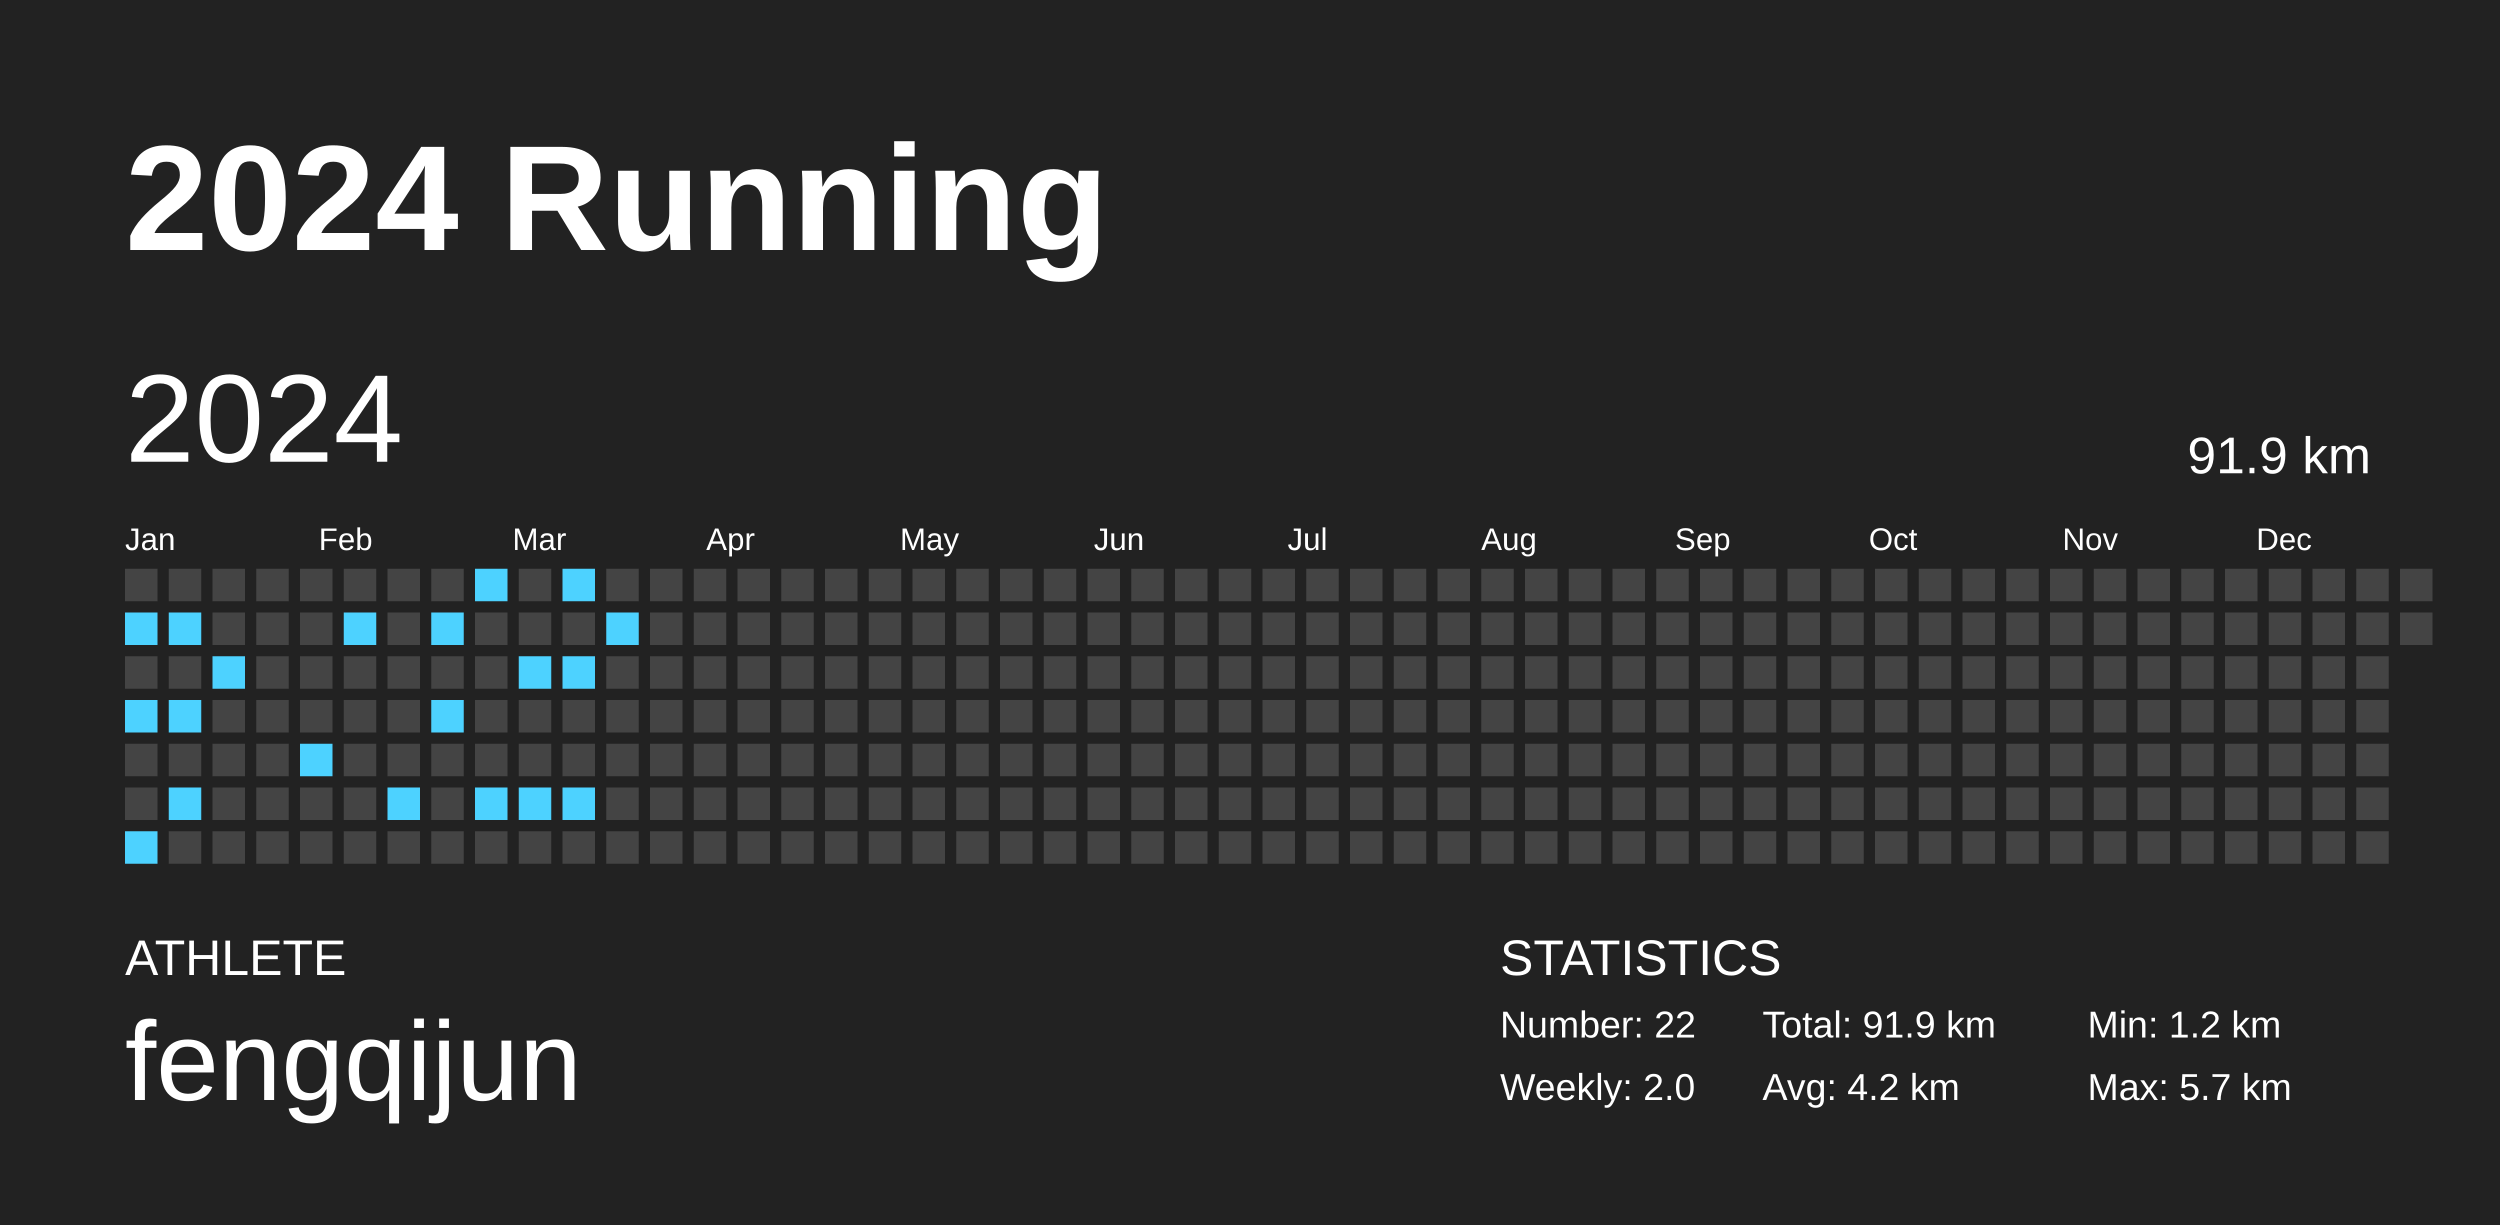
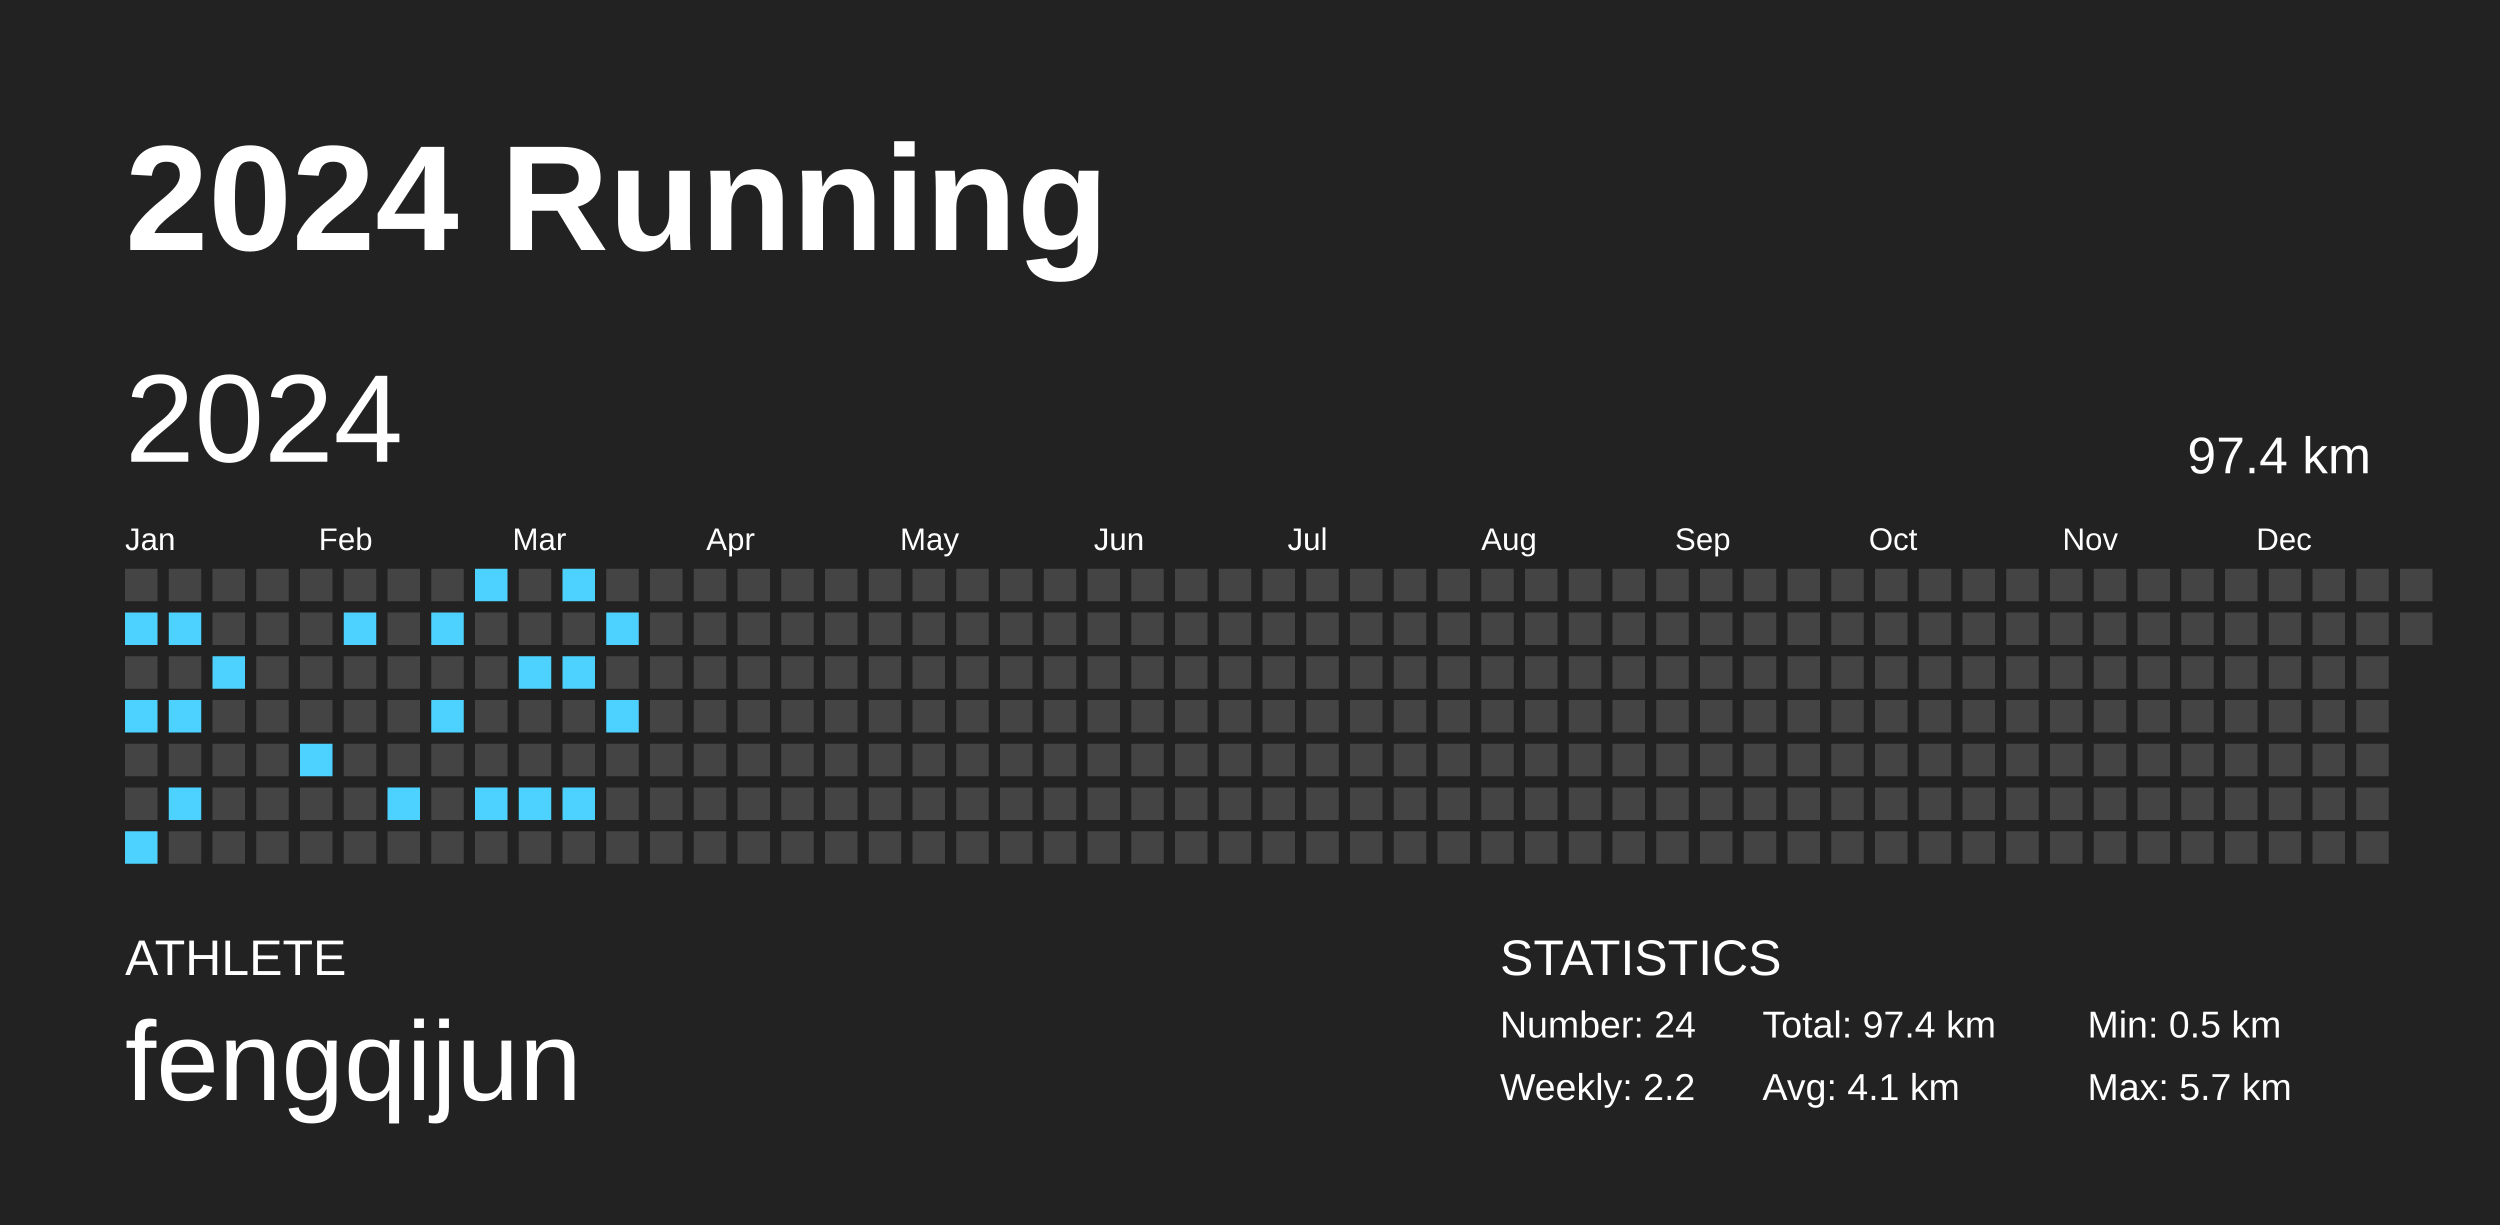
<svg xmlns="http://www.w3.org/2000/svg" baseProfile="full" height="98mm" version="1.1" viewBox="0,0,200,98" width="200mm">
  <defs />
  <rect fill="#222222" height="98" width="200" x="0" y="0" />
  <text fill="#FFFFFF" style="font-size:12px; font-family:Arial; font-weight:bold;" x="10" y="20">2024 Running</text>
  <text fill="#FFFFFF" style="font-size:4px; font-family:Arial" x="10" y="78">ATHLETE</text>
  <text fill="#FFFFFF" style="font-size:9px; font-family:Arial" x="10" y="88">fengqijun</text>
  <text fill="#FFFFFF" style="font-size:4px; font-family:Arial" x="120" y="78">STATISTICS</text>
-   <text fill="#FFFFFF" style="font-size:3px; font-family:Arial" x="120" y="83">Number: 22</text>
-   <text fill="#FFFFFF" style="font-size:3px; font-family:Arial" x="120" y="88">Weekly: 2.0</text>
-   <text fill="#FFFFFF" style="font-size:3px; font-family:Arial" x="141" y="83">Total: 91.9 km</text>
-   <text fill="#FFFFFF" style="font-size:3px; font-family:Arial" x="141" y="88">Avg: 4.2 km</text>
-   <text fill="#FFFFFF" style="font-size:3px; font-family:Arial" x="167" y="83">Min: 1.2 km</text>
+   <text fill="#FFFFFF" style="font-size:3px; font-family:Arial" x="120" y="83">Number: 24</text>
+   <text fill="#FFFFFF" style="font-size:3px; font-family:Arial" x="120" y="88">Weekly: 2.2</text>
+   <text fill="#FFFFFF" style="font-size:3px; font-family:Arial" x="141" y="83">Total: 97.4 km</text>
+   <text fill="#FFFFFF" style="font-size:3px; font-family:Arial" x="141" y="88">Avg: 4.1 km</text>
+   <text fill="#FFFFFF" style="font-size:3px; font-family:Arial" x="167" y="83">Min: 0.5 km</text>
  <text fill="#FFFFFF" style="font-size:3px; font-family:Arial" x="167" y="88">Max: 5.7 km</text>
  <text dominant-baseline="hanging" fill="#FFFFFF" style="font-size:10.0px; font-family:Arial;" x="10" y="30">2024</text>
-   <text dominant-baseline="hanging" fill="#FFFFFF" style="font-size:4.125px; font-family:Arial;" x="175" y="35">91.9 km</text>
+   <text dominant-baseline="hanging" fill="#FFFFFF" style="font-size:4.125px; font-family:Arial;" x="175" y="35">97.4 km</text>
  <text fill="#FFFFFF" style="font-size:2.5px; font-family:Arial" x="10.0" y="44">Jan</text>
  <text fill="#FFFFFF" style="font-size:2.5px; font-family:Arial" x="25.5" y="44">Feb</text>
  <text fill="#FFFFFF" style="font-size:2.5px; font-family:Arial" x="41.0" y="44">Mar</text>
  <text fill="#FFFFFF" style="font-size:2.5px; font-family:Arial" x="56.5" y="44">Apr</text>
  <text fill="#FFFFFF" style="font-size:2.5px; font-family:Arial" x="72.0" y="44">May</text>
  <text fill="#FFFFFF" style="font-size:2.5px; font-family:Arial" x="87.5" y="44">Jun</text>
  <text fill="#FFFFFF" style="font-size:2.5px; font-family:Arial" x="103.0" y="44">Jul</text>
  <text fill="#FFFFFF" style="font-size:2.5px; font-family:Arial" x="118.5" y="44">Aug</text>
  <text fill="#FFFFFF" style="font-size:2.5px; font-family:Arial" x="134.0" y="44">Sep</text>
  <text fill="#FFFFFF" style="font-size:2.5px; font-family:Arial" x="149.5" y="44">Oct</text>
  <text fill="#FFFFFF" style="font-size:2.5px; font-family:Arial" x="165.0" y="44">Nov</text>
  <text fill="#FFFFFF" style="font-size:2.5px; font-family:Arial" x="180.5" y="44">Dec</text>
  <rect fill="#444444" height="2.6" width="2.6" x="10.0" y="45.5" />
  <rect fill="#4dd2ff" height="2.6" width="2.6" x="10.0" y="49.0" />
  <rect fill="#444444" height="2.6" width="2.6" x="10.0" y="52.5" />
  <rect fill="#4dd2ff" height="2.6" width="2.6" x="10.0" y="56.0" />
  <rect fill="#444444" height="2.6" width="2.6" x="10.0" y="59.5" />
  <rect fill="#444444" height="2.6" width="2.6" x="10.0" y="63.0" />
  <rect fill="#4dd2ff" height="2.6" width="2.6" x="10.0" y="66.5" />
  <rect fill="#444444" height="2.6" width="2.6" x="13.5" y="45.5" />
  <rect fill="#4dd2ff" height="2.6" width="2.6" x="13.5" y="49.0" />
  <rect fill="#444444" height="2.6" width="2.6" x="13.5" y="52.5" />
  <rect fill="#4dd2ff" height="2.6" width="2.6" x="13.5" y="56.0" />
  <rect fill="#444444" height="2.6" width="2.6" x="13.5" y="59.5" />
  <rect fill="#4dd2ff" height="2.6" width="2.6" x="13.5" y="63.0" />
  <rect fill="#444444" height="2.6" width="2.6" x="13.5" y="66.5" />
  <rect fill="#444444" height="2.6" width="2.6" x="17.0" y="45.5" />
  <rect fill="#444444" height="2.6" width="2.6" x="17.0" y="49.0" />
  <rect fill="#4dd2ff" height="2.6" width="2.6" x="17.0" y="52.5" />
  <rect fill="#444444" height="2.6" width="2.6" x="17.0" y="56.0" />
  <rect fill="#444444" height="2.6" width="2.6" x="17.0" y="59.5" />
  <rect fill="#444444" height="2.6" width="2.6" x="17.0" y="63.0" />
  <rect fill="#444444" height="2.6" width="2.6" x="17.0" y="66.5" />
  <rect fill="#444444" height="2.6" width="2.6" x="20.5" y="45.5" />
  <rect fill="#444444" height="2.6" width="2.6" x="20.5" y="49.0" />
  <rect fill="#444444" height="2.6" width="2.6" x="20.5" y="52.5" />
  <rect fill="#444444" height="2.6" width="2.6" x="20.5" y="56.0" />
  <rect fill="#444444" height="2.6" width="2.6" x="20.5" y="59.5" />
  <rect fill="#444444" height="2.6" width="2.6" x="20.5" y="63.0" />
  <rect fill="#444444" height="2.6" width="2.6" x="20.5" y="66.5" />
  <rect fill="#444444" height="2.6" width="2.6" x="24.0" y="45.5" />
  <rect fill="#444444" height="2.6" width="2.6" x="24.0" y="49.0" />
  <rect fill="#444444" height="2.6" width="2.6" x="24.0" y="52.5" />
  <rect fill="#444444" height="2.6" width="2.6" x="24.0" y="56.0" />
  <rect fill="#4dd2ff" height="2.6" width="2.6" x="24.0" y="59.5" />
  <rect fill="#444444" height="2.6" width="2.6" x="24.0" y="63.0" />
  <rect fill="#444444" height="2.6" width="2.6" x="24.0" y="66.5" />
  <rect fill="#444444" height="2.6" width="2.6" x="27.5" y="45.5" />
  <rect fill="#4dd2ff" height="2.6" width="2.6" x="27.5" y="49.0" />
  <rect fill="#444444" height="2.6" width="2.6" x="27.5" y="52.5" />
  <rect fill="#444444" height="2.6" width="2.6" x="27.5" y="56.0" />
  <rect fill="#444444" height="2.6" width="2.6" x="27.5" y="59.5" />
  <rect fill="#444444" height="2.6" width="2.6" x="27.5" y="63.0" />
  <rect fill="#444444" height="2.6" width="2.6" x="27.5" y="66.5" />
  <rect fill="#444444" height="2.6" width="2.6" x="31.0" y="45.5" />
  <rect fill="#444444" height="2.6" width="2.6" x="31.0" y="49.0" />
  <rect fill="#444444" height="2.6" width="2.6" x="31.0" y="52.5" />
  <rect fill="#444444" height="2.6" width="2.6" x="31.0" y="56.0" />
  <rect fill="#444444" height="2.6" width="2.6" x="31.0" y="59.5" />
  <rect fill="#4dd2ff" height="2.6" width="2.6" x="31.0" y="63.0" />
  <rect fill="#444444" height="2.6" width="2.6" x="31.0" y="66.5" />
  <rect fill="#444444" height="2.6" width="2.6" x="34.5" y="45.5" />
  <rect fill="#4dd2ff" height="2.6" width="2.6" x="34.5" y="49.0" />
  <rect fill="#444444" height="2.6" width="2.6" x="34.5" y="52.5" />
  <rect fill="#4dd2ff" height="2.6" width="2.6" x="34.5" y="56.0" />
  <rect fill="#444444" height="2.6" width="2.6" x="34.5" y="59.5" />
  <rect fill="#444444" height="2.6" width="2.6" x="34.5" y="63.0" />
  <rect fill="#444444" height="2.6" width="2.6" x="34.5" y="66.5" />
  <rect fill="#4dd2ff" height="2.6" width="2.6" x="38.0" y="45.5" />
  <rect fill="#444444" height="2.6" width="2.6" x="38.0" y="49.0" />
  <rect fill="#444444" height="2.6" width="2.6" x="38.0" y="52.5" />
  <rect fill="#444444" height="2.6" width="2.6" x="38.0" y="56.0" />
  <rect fill="#444444" height="2.6" width="2.6" x="38.0" y="59.5" />
  <rect fill="#4dd2ff" height="2.6" width="2.6" x="38.0" y="63.0" />
  <rect fill="#444444" height="2.6" width="2.6" x="38.0" y="66.5" />
  <rect fill="#444444" height="2.6" width="2.6" x="41.5" y="45.5" />
  <rect fill="#444444" height="2.6" width="2.6" x="41.5" y="49.0" />
  <rect fill="#4dd2ff" height="2.6" width="2.6" x="41.5" y="52.5" />
  <rect fill="#444444" height="2.6" width="2.6" x="41.5" y="56.0" />
  <rect fill="#444444" height="2.6" width="2.6" x="41.5" y="59.5" />
  <rect fill="#4dd2ff" height="2.6" width="2.6" x="41.5" y="63.0" />
  <rect fill="#444444" height="2.6" width="2.6" x="41.5" y="66.5" />
  <rect fill="#4dd2ff" height="2.6" width="2.6" x="45.0" y="45.5" />
  <rect fill="#444444" height="2.6" width="2.6" x="45.0" y="49.0" />
  <rect fill="#4dd2ff" height="2.6" width="2.6" x="45.0" y="52.5" />
  <rect fill="#444444" height="2.6" width="2.6" x="45.0" y="56.0" />
  <rect fill="#444444" height="2.6" width="2.6" x="45.0" y="59.5" />
  <rect fill="#4dd2ff" height="2.6" width="2.6" x="45.0" y="63.0" />
  <rect fill="#444444" height="2.6" width="2.6" x="45.0" y="66.5" />
  <rect fill="#444444" height="2.6" width="2.6" x="48.5" y="45.5" />
  <rect fill="#4dd2ff" height="2.6" width="2.6" x="48.5" y="49.0" />
  <rect fill="#444444" height="2.6" width="2.6" x="48.5" y="52.5" />
-   <rect fill="#444444" height="2.6" width="2.6" x="48.5" y="56.0" />
+   <rect fill="#4dd2ff" height="2.6" width="2.6" x="48.5" y="56.0" />
  <rect fill="#444444" height="2.6" width="2.6" x="48.5" y="59.5" />
  <rect fill="#444444" height="2.6" width="2.6" x="48.5" y="63.0" />
  <rect fill="#444444" height="2.6" width="2.6" x="48.5" y="66.5" />
  <rect fill="#444444" height="2.6" width="2.6" x="52.0" y="45.5" />
  <rect fill="#444444" height="2.6" width="2.6" x="52.0" y="49.0" />
  <rect fill="#444444" height="2.6" width="2.6" x="52.0" y="52.5" />
  <rect fill="#444444" height="2.6" width="2.6" x="52.0" y="56.0" />
  <rect fill="#444444" height="2.6" width="2.6" x="52.0" y="59.5" />
  <rect fill="#444444" height="2.6" width="2.6" x="52.0" y="63.0" />
  <rect fill="#444444" height="2.6" width="2.6" x="52.0" y="66.5" />
  <rect fill="#444444" height="2.6" width="2.6" x="55.5" y="45.5" />
  <rect fill="#444444" height="2.6" width="2.6" x="55.5" y="49.0" />
  <rect fill="#444444" height="2.6" width="2.6" x="55.5" y="52.5" />
  <rect fill="#444444" height="2.6" width="2.6" x="55.5" y="56.0" />
  <rect fill="#444444" height="2.6" width="2.6" x="55.5" y="59.5" />
  <rect fill="#444444" height="2.6" width="2.6" x="55.5" y="63.0" />
  <rect fill="#444444" height="2.6" width="2.6" x="55.5" y="66.5" />
  <rect fill="#444444" height="2.6" width="2.6" x="59.0" y="45.5" />
  <rect fill="#444444" height="2.6" width="2.6" x="59.0" y="49.0" />
  <rect fill="#444444" height="2.6" width="2.6" x="59.0" y="52.5" />
  <rect fill="#444444" height="2.6" width="2.6" x="59.0" y="56.0" />
  <rect fill="#444444" height="2.6" width="2.6" x="59.0" y="59.5" />
  <rect fill="#444444" height="2.6" width="2.6" x="59.0" y="63.0" />
  <rect fill="#444444" height="2.6" width="2.6" x="59.0" y="66.5" />
  <rect fill="#444444" height="2.6" width="2.6" x="62.5" y="45.5" />
  <rect fill="#444444" height="2.6" width="2.6" x="62.5" y="49.0" />
  <rect fill="#444444" height="2.6" width="2.6" x="62.5" y="52.5" />
  <rect fill="#444444" height="2.6" width="2.6" x="62.5" y="56.0" />
  <rect fill="#444444" height="2.6" width="2.6" x="62.5" y="59.5" />
  <rect fill="#444444" height="2.6" width="2.6" x="62.5" y="63.0" />
  <rect fill="#444444" height="2.6" width="2.6" x="62.5" y="66.5" />
  <rect fill="#444444" height="2.6" width="2.6" x="66.0" y="45.5" />
  <rect fill="#444444" height="2.6" width="2.6" x="66.0" y="49.0" />
  <rect fill="#444444" height="2.6" width="2.6" x="66.0" y="52.5" />
  <rect fill="#444444" height="2.6" width="2.6" x="66.0" y="56.0" />
  <rect fill="#444444" height="2.6" width="2.6" x="66.0" y="59.5" />
  <rect fill="#444444" height="2.6" width="2.6" x="66.0" y="63.0" />
  <rect fill="#444444" height="2.6" width="2.6" x="66.0" y="66.5" />
  <rect fill="#444444" height="2.6" width="2.6" x="69.5" y="45.5" />
  <rect fill="#444444" height="2.6" width="2.6" x="69.5" y="49.0" />
  <rect fill="#444444" height="2.6" width="2.6" x="69.5" y="52.5" />
  <rect fill="#444444" height="2.6" width="2.6" x="69.5" y="56.0" />
  <rect fill="#444444" height="2.6" width="2.6" x="69.5" y="59.5" />
  <rect fill="#444444" height="2.6" width="2.6" x="69.5" y="63.0" />
  <rect fill="#444444" height="2.6" width="2.6" x="69.5" y="66.5" />
  <rect fill="#444444" height="2.6" width="2.6" x="73.0" y="45.5" />
  <rect fill="#444444" height="2.6" width="2.6" x="73.0" y="49.0" />
  <rect fill="#444444" height="2.6" width="2.6" x="73.0" y="52.5" />
  <rect fill="#444444" height="2.6" width="2.6" x="73.0" y="56.0" />
  <rect fill="#444444" height="2.6" width="2.6" x="73.0" y="59.5" />
  <rect fill="#444444" height="2.6" width="2.6" x="73.0" y="63.0" />
  <rect fill="#444444" height="2.6" width="2.6" x="73.0" y="66.5" />
  <rect fill="#444444" height="2.6" width="2.6" x="76.5" y="45.5" />
  <rect fill="#444444" height="2.6" width="2.6" x="76.5" y="49.0" />
  <rect fill="#444444" height="2.6" width="2.6" x="76.5" y="52.5" />
  <rect fill="#444444" height="2.6" width="2.6" x="76.5" y="56.0" />
  <rect fill="#444444" height="2.6" width="2.6" x="76.5" y="59.5" />
  <rect fill="#444444" height="2.6" width="2.6" x="76.5" y="63.0" />
  <rect fill="#444444" height="2.6" width="2.6" x="76.5" y="66.5" />
  <rect fill="#444444" height="2.6" width="2.6" x="80.0" y="45.5" />
  <rect fill="#444444" height="2.6" width="2.6" x="80.0" y="49.0" />
  <rect fill="#444444" height="2.6" width="2.6" x="80.0" y="52.5" />
  <rect fill="#444444" height="2.6" width="2.6" x="80.0" y="56.0" />
  <rect fill="#444444" height="2.6" width="2.6" x="80.0" y="59.5" />
  <rect fill="#444444" height="2.6" width="2.6" x="80.0" y="63.0" />
  <rect fill="#444444" height="2.6" width="2.6" x="80.0" y="66.5" />
  <rect fill="#444444" height="2.6" width="2.6" x="83.5" y="45.5" />
  <rect fill="#444444" height="2.6" width="2.6" x="83.5" y="49.0" />
  <rect fill="#444444" height="2.6" width="2.6" x="83.5" y="52.5" />
  <rect fill="#444444" height="2.6" width="2.6" x="83.5" y="56.0" />
  <rect fill="#444444" height="2.6" width="2.6" x="83.5" y="59.5" />
  <rect fill="#444444" height="2.6" width="2.6" x="83.5" y="63.0" />
  <rect fill="#444444" height="2.6" width="2.6" x="83.5" y="66.5" />
  <rect fill="#444444" height="2.6" width="2.6" x="87.0" y="45.5" />
  <rect fill="#444444" height="2.6" width="2.6" x="87.0" y="49.0" />
  <rect fill="#444444" height="2.6" width="2.6" x="87.0" y="52.5" />
  <rect fill="#444444" height="2.6" width="2.6" x="87.0" y="56.0" />
  <rect fill="#444444" height="2.6" width="2.6" x="87.0" y="59.5" />
  <rect fill="#444444" height="2.6" width="2.6" x="87.0" y="63.0" />
  <rect fill="#444444" height="2.6" width="2.6" x="87.0" y="66.5" />
  <rect fill="#444444" height="2.6" width="2.6" x="90.5" y="45.5" />
  <rect fill="#444444" height="2.6" width="2.6" x="90.5" y="49.0" />
  <rect fill="#444444" height="2.6" width="2.6" x="90.5" y="52.5" />
  <rect fill="#444444" height="2.6" width="2.6" x="90.5" y="56.0" />
  <rect fill="#444444" height="2.6" width="2.6" x="90.5" y="59.5" />
  <rect fill="#444444" height="2.6" width="2.6" x="90.5" y="63.0" />
  <rect fill="#444444" height="2.6" width="2.6" x="90.5" y="66.5" />
  <rect fill="#444444" height="2.6" width="2.6" x="94.0" y="45.5" />
  <rect fill="#444444" height="2.6" width="2.6" x="94.0" y="49.0" />
  <rect fill="#444444" height="2.6" width="2.6" x="94.0" y="52.5" />
  <rect fill="#444444" height="2.6" width="2.6" x="94.0" y="56.0" />
  <rect fill="#444444" height="2.6" width="2.6" x="94.0" y="59.5" />
  <rect fill="#444444" height="2.6" width="2.6" x="94.0" y="63.0" />
  <rect fill="#444444" height="2.6" width="2.6" x="94.0" y="66.5" />
  <rect fill="#444444" height="2.6" width="2.6" x="97.5" y="45.5" />
  <rect fill="#444444" height="2.6" width="2.6" x="97.5" y="49.0" />
  <rect fill="#444444" height="2.6" width="2.6" x="97.5" y="52.5" />
  <rect fill="#444444" height="2.6" width="2.6" x="97.5" y="56.0" />
  <rect fill="#444444" height="2.6" width="2.6" x="97.5" y="59.5" />
  <rect fill="#444444" height="2.6" width="2.6" x="97.5" y="63.0" />
  <rect fill="#444444" height="2.6" width="2.6" x="97.5" y="66.5" />
  <rect fill="#444444" height="2.6" width="2.6" x="101.0" y="45.5" />
  <rect fill="#444444" height="2.6" width="2.6" x="101.0" y="49.0" />
  <rect fill="#444444" height="2.6" width="2.6" x="101.0" y="52.5" />
  <rect fill="#444444" height="2.6" width="2.6" x="101.0" y="56.0" />
  <rect fill="#444444" height="2.6" width="2.6" x="101.0" y="59.5" />
  <rect fill="#444444" height="2.6" width="2.6" x="101.0" y="63.0" />
  <rect fill="#444444" height="2.6" width="2.6" x="101.0" y="66.5" />
  <rect fill="#444444" height="2.6" width="2.6" x="104.5" y="45.5" />
  <rect fill="#444444" height="2.6" width="2.6" x="104.5" y="49.0" />
  <rect fill="#444444" height="2.6" width="2.6" x="104.5" y="52.5" />
  <rect fill="#444444" height="2.6" width="2.6" x="104.5" y="56.0" />
  <rect fill="#444444" height="2.6" width="2.6" x="104.5" y="59.5" />
  <rect fill="#444444" height="2.6" width="2.6" x="104.5" y="63.0" />
  <rect fill="#444444" height="2.6" width="2.6" x="104.5" y="66.5" />
  <rect fill="#444444" height="2.6" width="2.6" x="108.0" y="45.5" />
  <rect fill="#444444" height="2.6" width="2.6" x="108.0" y="49.0" />
  <rect fill="#444444" height="2.6" width="2.6" x="108.0" y="52.5" />
  <rect fill="#444444" height="2.6" width="2.6" x="108.0" y="56.0" />
  <rect fill="#444444" height="2.6" width="2.6" x="108.0" y="59.5" />
  <rect fill="#444444" height="2.6" width="2.6" x="108.0" y="63.0" />
  <rect fill="#444444" height="2.6" width="2.6" x="108.0" y="66.5" />
  <rect fill="#444444" height="2.6" width="2.6" x="111.5" y="45.5" />
  <rect fill="#444444" height="2.6" width="2.6" x="111.5" y="49.0" />
  <rect fill="#444444" height="2.6" width="2.6" x="111.5" y="52.5" />
  <rect fill="#444444" height="2.6" width="2.6" x="111.5" y="56.0" />
  <rect fill="#444444" height="2.6" width="2.6" x="111.5" y="59.5" />
  <rect fill="#444444" height="2.6" width="2.6" x="111.5" y="63.0" />
  <rect fill="#444444" height="2.6" width="2.6" x="111.5" y="66.5" />
  <rect fill="#444444" height="2.6" width="2.6" x="115.0" y="45.5" />
  <rect fill="#444444" height="2.6" width="2.6" x="115.0" y="49.0" />
  <rect fill="#444444" height="2.6" width="2.6" x="115.0" y="52.5" />
  <rect fill="#444444" height="2.6" width="2.6" x="115.0" y="56.0" />
  <rect fill="#444444" height="2.6" width="2.6" x="115.0" y="59.5" />
  <rect fill="#444444" height="2.6" width="2.6" x="115.0" y="63.0" />
  <rect fill="#444444" height="2.6" width="2.6" x="115.0" y="66.5" />
  <rect fill="#444444" height="2.6" width="2.6" x="118.5" y="45.5" />
  <rect fill="#444444" height="2.6" width="2.6" x="118.5" y="49.0" />
  <rect fill="#444444" height="2.6" width="2.6" x="118.5" y="52.5" />
  <rect fill="#444444" height="2.6" width="2.6" x="118.5" y="56.0" />
  <rect fill="#444444" height="2.6" width="2.6" x="118.5" y="59.5" />
  <rect fill="#444444" height="2.6" width="2.6" x="118.5" y="63.0" />
  <rect fill="#444444" height="2.6" width="2.6" x="118.5" y="66.5" />
  <rect fill="#444444" height="2.6" width="2.6" x="122.0" y="45.5" />
  <rect fill="#444444" height="2.6" width="2.6" x="122.0" y="49.0" />
  <rect fill="#444444" height="2.6" width="2.6" x="122.0" y="52.5" />
  <rect fill="#444444" height="2.6" width="2.6" x="122.0" y="56.0" />
  <rect fill="#444444" height="2.6" width="2.6" x="122.0" y="59.5" />
  <rect fill="#444444" height="2.6" width="2.6" x="122.0" y="63.0" />
  <rect fill="#444444" height="2.6" width="2.6" x="122.0" y="66.5" />
  <rect fill="#444444" height="2.6" width="2.6" x="125.5" y="45.5" />
  <rect fill="#444444" height="2.6" width="2.6" x="125.5" y="49.0" />
  <rect fill="#444444" height="2.6" width="2.6" x="125.5" y="52.5" />
  <rect fill="#444444" height="2.6" width="2.6" x="125.5" y="56.0" />
  <rect fill="#444444" height="2.6" width="2.6" x="125.5" y="59.5" />
  <rect fill="#444444" height="2.6" width="2.6" x="125.5" y="63.0" />
  <rect fill="#444444" height="2.6" width="2.6" x="125.5" y="66.5" />
  <rect fill="#444444" height="2.6" width="2.6" x="129.0" y="45.5" />
  <rect fill="#444444" height="2.6" width="2.6" x="129.0" y="49.0" />
  <rect fill="#444444" height="2.6" width="2.6" x="129.0" y="52.5" />
  <rect fill="#444444" height="2.6" width="2.6" x="129.0" y="56.0" />
  <rect fill="#444444" height="2.6" width="2.6" x="129.0" y="59.5" />
  <rect fill="#444444" height="2.6" width="2.6" x="129.0" y="63.0" />
  <rect fill="#444444" height="2.6" width="2.6" x="129.0" y="66.5" />
  <rect fill="#444444" height="2.6" width="2.6" x="132.5" y="45.5" />
  <rect fill="#444444" height="2.6" width="2.6" x="132.5" y="49.0" />
  <rect fill="#444444" height="2.6" width="2.6" x="132.5" y="52.5" />
  <rect fill="#444444" height="2.6" width="2.6" x="132.5" y="56.0" />
  <rect fill="#444444" height="2.6" width="2.6" x="132.5" y="59.5" />
  <rect fill="#444444" height="2.6" width="2.6" x="132.5" y="63.0" />
  <rect fill="#444444" height="2.6" width="2.6" x="132.5" y="66.5" />
  <rect fill="#444444" height="2.6" width="2.6" x="136.0" y="45.5" />
  <rect fill="#444444" height="2.6" width="2.6" x="136.0" y="49.0" />
  <rect fill="#444444" height="2.6" width="2.6" x="136.0" y="52.5" />
  <rect fill="#444444" height="2.6" width="2.6" x="136.0" y="56.0" />
  <rect fill="#444444" height="2.6" width="2.6" x="136.0" y="59.5" />
  <rect fill="#444444" height="2.6" width="2.6" x="136.0" y="63.0" />
  <rect fill="#444444" height="2.6" width="2.6" x="136.0" y="66.5" />
  <rect fill="#444444" height="2.6" width="2.6" x="139.5" y="45.5" />
  <rect fill="#444444" height="2.6" width="2.6" x="139.5" y="49.0" />
  <rect fill="#444444" height="2.6" width="2.6" x="139.5" y="52.5" />
  <rect fill="#444444" height="2.6" width="2.6" x="139.5" y="56.0" />
  <rect fill="#444444" height="2.6" width="2.6" x="139.5" y="59.5" />
  <rect fill="#444444" height="2.6" width="2.6" x="139.5" y="63.0" />
  <rect fill="#444444" height="2.6" width="2.6" x="139.5" y="66.5" />
  <rect fill="#444444" height="2.6" width="2.6" x="143.0" y="45.5" />
  <rect fill="#444444" height="2.6" width="2.6" x="143.0" y="49.0" />
  <rect fill="#444444" height="2.6" width="2.6" x="143.0" y="52.5" />
  <rect fill="#444444" height="2.6" width="2.6" x="143.0" y="56.0" />
  <rect fill="#444444" height="2.6" width="2.6" x="143.0" y="59.5" />
  <rect fill="#444444" height="2.6" width="2.6" x="143.0" y="63.0" />
  <rect fill="#444444" height="2.6" width="2.6" x="143.0" y="66.5" />
  <rect fill="#444444" height="2.6" width="2.6" x="146.5" y="45.5" />
  <rect fill="#444444" height="2.6" width="2.6" x="146.5" y="49.0" />
  <rect fill="#444444" height="2.6" width="2.6" x="146.5" y="52.5" />
  <rect fill="#444444" height="2.6" width="2.6" x="146.5" y="56.0" />
  <rect fill="#444444" height="2.6" width="2.6" x="146.5" y="59.5" />
  <rect fill="#444444" height="2.6" width="2.6" x="146.5" y="63.0" />
  <rect fill="#444444" height="2.6" width="2.6" x="146.5" y="66.5" />
  <rect fill="#444444" height="2.6" width="2.6" x="150.0" y="45.5" />
  <rect fill="#444444" height="2.6" width="2.6" x="150.0" y="49.0" />
  <rect fill="#444444" height="2.6" width="2.6" x="150.0" y="52.5" />
  <rect fill="#444444" height="2.6" width="2.6" x="150.0" y="56.0" />
  <rect fill="#444444" height="2.6" width="2.6" x="150.0" y="59.5" />
  <rect fill="#444444" height="2.6" width="2.6" x="150.0" y="63.0" />
  <rect fill="#444444" height="2.6" width="2.6" x="150.0" y="66.5" />
  <rect fill="#444444" height="2.6" width="2.6" x="153.5" y="45.5" />
  <rect fill="#444444" height="2.6" width="2.6" x="153.5" y="49.0" />
  <rect fill="#444444" height="2.6" width="2.6" x="153.5" y="52.5" />
  <rect fill="#444444" height="2.6" width="2.6" x="153.5" y="56.0" />
  <rect fill="#444444" height="2.6" width="2.6" x="153.5" y="59.5" />
  <rect fill="#444444" height="2.6" width="2.6" x="153.5" y="63.0" />
  <rect fill="#444444" height="2.6" width="2.6" x="153.5" y="66.5" />
  <rect fill="#444444" height="2.6" width="2.6" x="157.0" y="45.5" />
  <rect fill="#444444" height="2.6" width="2.6" x="157.0" y="49.0" />
  <rect fill="#444444" height="2.6" width="2.6" x="157.0" y="52.5" />
  <rect fill="#444444" height="2.6" width="2.6" x="157.0" y="56.0" />
  <rect fill="#444444" height="2.6" width="2.6" x="157.0" y="59.5" />
  <rect fill="#444444" height="2.6" width="2.6" x="157.0" y="63.0" />
  <rect fill="#444444" height="2.6" width="2.6" x="157.0" y="66.5" />
  <rect fill="#444444" height="2.6" width="2.6" x="160.5" y="45.5" />
  <rect fill="#444444" height="2.6" width="2.6" x="160.5" y="49.0" />
  <rect fill="#444444" height="2.6" width="2.6" x="160.5" y="52.5" />
  <rect fill="#444444" height="2.6" width="2.6" x="160.5" y="56.0" />
  <rect fill="#444444" height="2.6" width="2.6" x="160.5" y="59.5" />
  <rect fill="#444444" height="2.6" width="2.6" x="160.5" y="63.0" />
  <rect fill="#444444" height="2.6" width="2.6" x="160.5" y="66.5" />
  <rect fill="#444444" height="2.6" width="2.6" x="164.0" y="45.5" />
  <rect fill="#444444" height="2.6" width="2.6" x="164.0" y="49.0" />
  <rect fill="#444444" height="2.6" width="2.6" x="164.0" y="52.5" />
  <rect fill="#444444" height="2.6" width="2.6" x="164.0" y="56.0" />
  <rect fill="#444444" height="2.6" width="2.6" x="164.0" y="59.5" />
  <rect fill="#444444" height="2.6" width="2.6" x="164.0" y="63.0" />
  <rect fill="#444444" height="2.6" width="2.6" x="164.0" y="66.5" />
  <rect fill="#444444" height="2.6" width="2.6" x="167.5" y="45.5" />
  <rect fill="#444444" height="2.6" width="2.6" x="167.5" y="49.0" />
  <rect fill="#444444" height="2.6" width="2.6" x="167.5" y="52.5" />
  <rect fill="#444444" height="2.6" width="2.6" x="167.5" y="56.0" />
  <rect fill="#444444" height="2.6" width="2.6" x="167.5" y="59.5" />
  <rect fill="#444444" height="2.6" width="2.6" x="167.5" y="63.0" />
  <rect fill="#444444" height="2.6" width="2.6" x="167.5" y="66.5" />
  <rect fill="#444444" height="2.6" width="2.6" x="171.0" y="45.5" />
  <rect fill="#444444" height="2.6" width="2.6" x="171.0" y="49.0" />
  <rect fill="#444444" height="2.6" width="2.6" x="171.0" y="52.5" />
  <rect fill="#444444" height="2.6" width="2.6" x="171.0" y="56.0" />
  <rect fill="#444444" height="2.6" width="2.6" x="171.0" y="59.5" />
  <rect fill="#444444" height="2.6" width="2.6" x="171.0" y="63.0" />
  <rect fill="#444444" height="2.6" width="2.6" x="171.0" y="66.5" />
  <rect fill="#444444" height="2.6" width="2.6" x="174.5" y="45.5" />
  <rect fill="#444444" height="2.6" width="2.6" x="174.5" y="49.0" />
  <rect fill="#444444" height="2.6" width="2.6" x="174.5" y="52.5" />
  <rect fill="#444444" height="2.6" width="2.6" x="174.5" y="56.0" />
  <rect fill="#444444" height="2.6" width="2.6" x="174.5" y="59.5" />
  <rect fill="#444444" height="2.6" width="2.6" x="174.5" y="63.0" />
  <rect fill="#444444" height="2.6" width="2.6" x="174.5" y="66.5" />
  <rect fill="#444444" height="2.6" width="2.6" x="178.0" y="45.5" />
  <rect fill="#444444" height="2.6" width="2.6" x="178.0" y="49.0" />
  <rect fill="#444444" height="2.6" width="2.6" x="178.0" y="52.5" />
  <rect fill="#444444" height="2.6" width="2.6" x="178.0" y="56.0" />
  <rect fill="#444444" height="2.6" width="2.6" x="178.0" y="59.5" />
  <rect fill="#444444" height="2.6" width="2.6" x="178.0" y="63.0" />
  <rect fill="#444444" height="2.6" width="2.6" x="178.0" y="66.5" />
  <rect fill="#444444" height="2.6" width="2.6" x="181.5" y="45.5" />
  <rect fill="#444444" height="2.6" width="2.6" x="181.5" y="49.0" />
  <rect fill="#444444" height="2.6" width="2.6" x="181.5" y="52.5" />
  <rect fill="#444444" height="2.6" width="2.6" x="181.5" y="56.0" />
  <rect fill="#444444" height="2.6" width="2.6" x="181.5" y="59.5" />
  <rect fill="#444444" height="2.6" width="2.6" x="181.5" y="63.0" />
  <rect fill="#444444" height="2.6" width="2.6" x="181.5" y="66.5" />
  <rect fill="#444444" height="2.6" width="2.6" x="185.0" y="45.5" />
  <rect fill="#444444" height="2.6" width="2.6" x="185.0" y="49.0" />
  <rect fill="#444444" height="2.6" width="2.6" x="185.0" y="52.5" />
  <rect fill="#444444" height="2.6" width="2.6" x="185.0" y="56.0" />
  <rect fill="#444444" height="2.6" width="2.6" x="185.0" y="59.5" />
  <rect fill="#444444" height="2.6" width="2.6" x="185.0" y="63.0" />
  <rect fill="#444444" height="2.6" width="2.6" x="185.0" y="66.5" />
  <rect fill="#444444" height="2.6" width="2.6" x="188.5" y="45.5" />
  <rect fill="#444444" height="2.6" width="2.6" x="188.5" y="49.0" />
  <rect fill="#444444" height="2.6" width="2.6" x="188.5" y="52.5" />
  <rect fill="#444444" height="2.6" width="2.6" x="188.5" y="56.0" />
  <rect fill="#444444" height="2.6" width="2.6" x="188.5" y="59.5" />
  <rect fill="#444444" height="2.6" width="2.6" x="188.5" y="63.0" />
  <rect fill="#444444" height="2.6" width="2.6" x="188.5" y="66.5" />
  <rect fill="#444444" height="2.6" width="2.6" x="192.0" y="45.5" />
  <rect fill="#444444" height="2.6" width="2.6" x="192.0" y="49.0" />
</svg>
